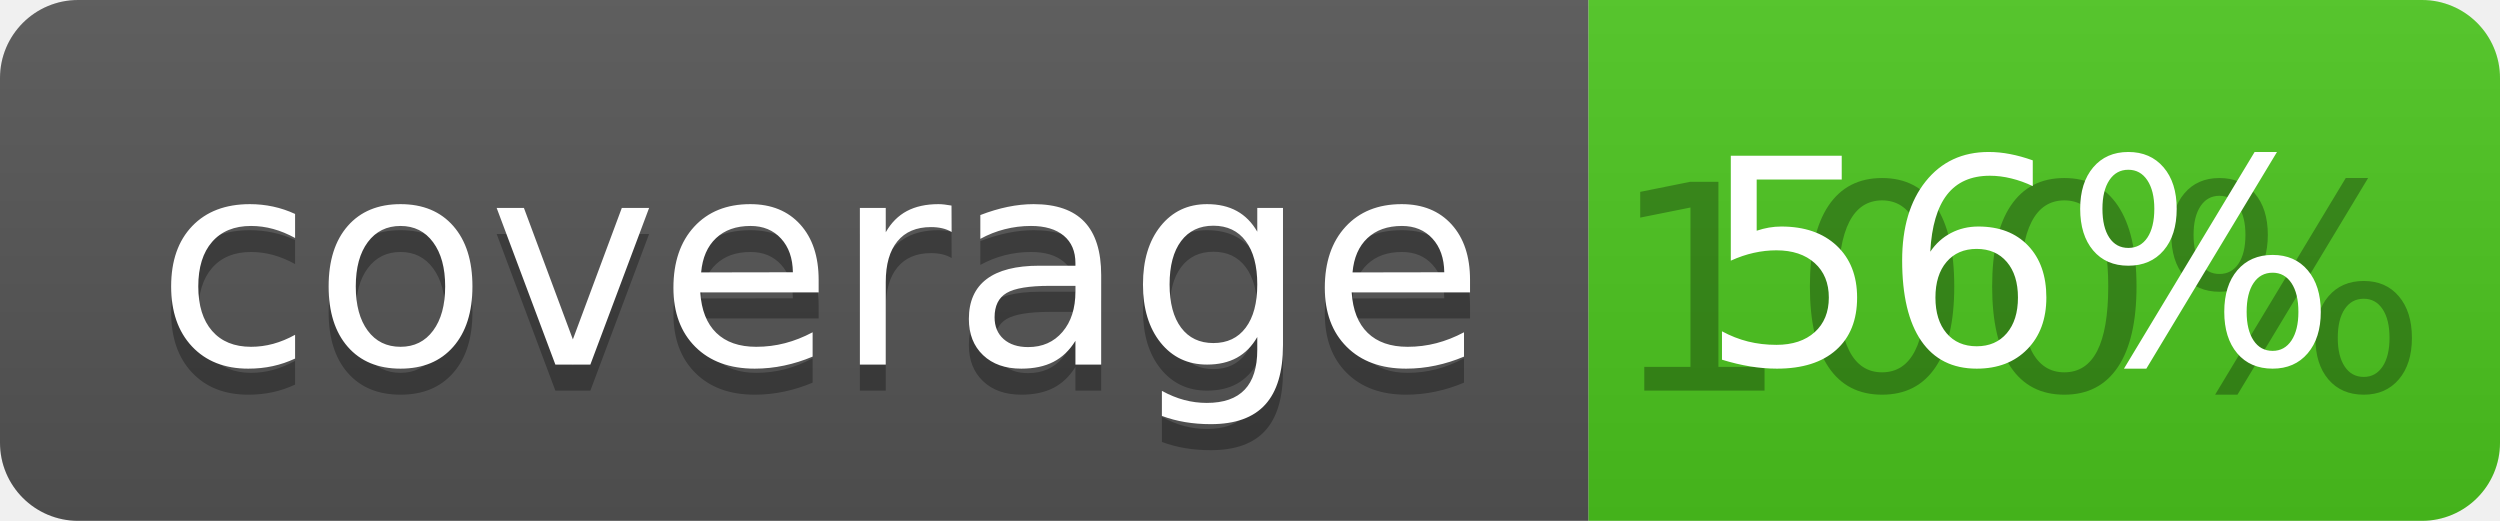
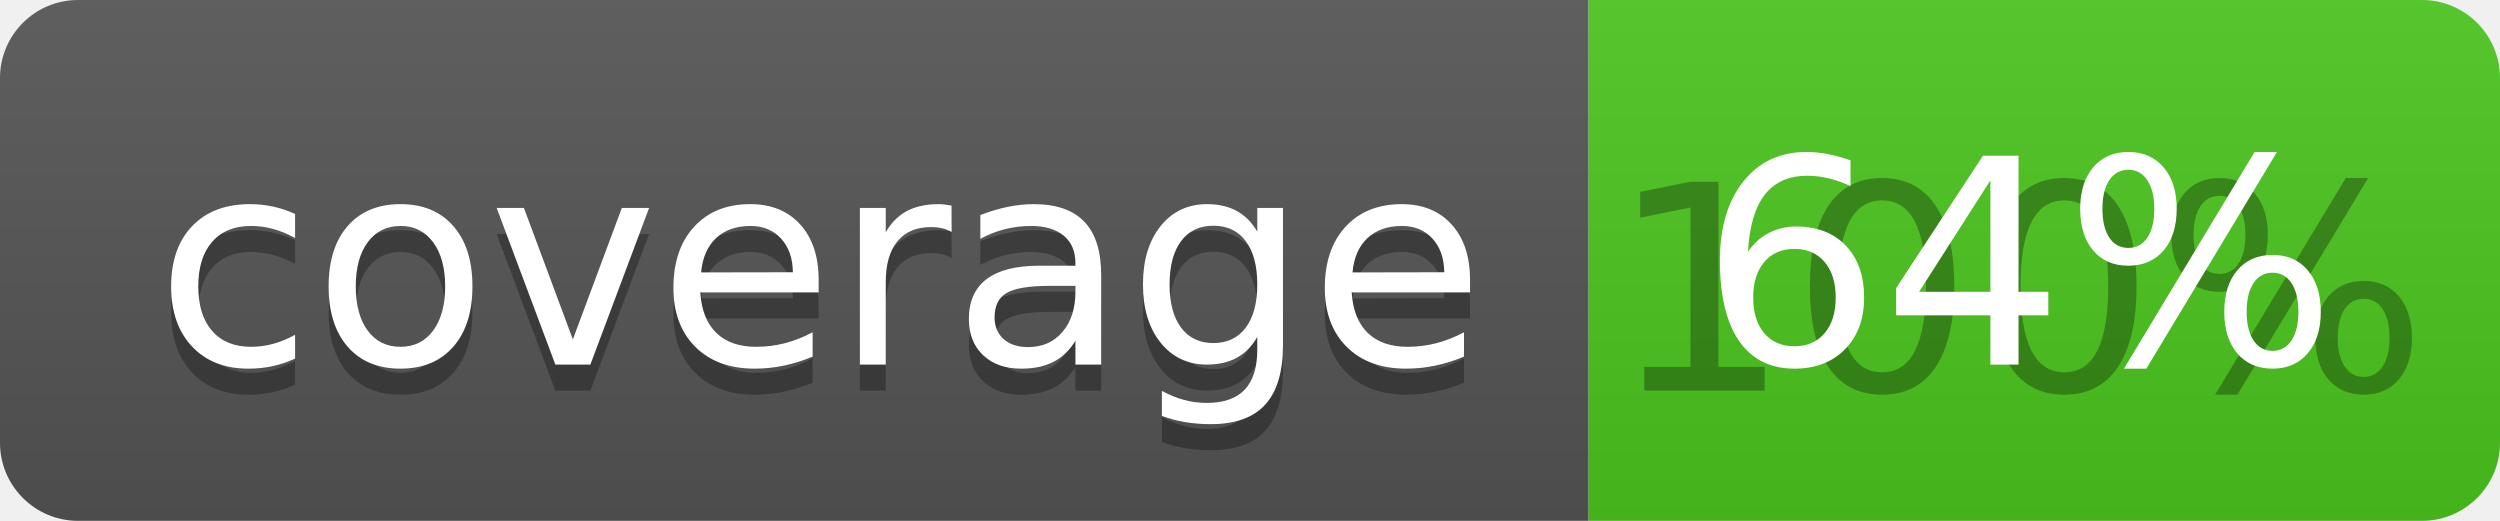
<svg xmlns="http://www.w3.org/2000/svg" width="96" height="20">
  <linearGradient id="b" x2="0" y2="100%">
    <stop offset="0" stop-color="#bbb" stop-opacity=".1" />
    <stop offset="1" stop-opacity=".1" />
  </linearGradient>
  <clipPath id="a">
    <rect width="96" height="20" rx="3" fill="#fff" />
  </clipPath>
  <g clip-path="url(#a)">
    <path fill="#555" d="M0 0h61v20H0z" />
    <path fill="#4CC61E" d="M61 0h35v20H61z" />
    <path fill="url(#b)" d="M0 0h96v20H0z" />
  </g>
  <g fill="#fff" text-anchor="middle" font-family="DejaVu Sans,Verdana,Geneva,sans-serif" font-size="110">
    <text x="315" y="150" fill="#010101" fill-opacity=".3" transform="scale(.1)" textLength="510">coverage</text>
    <text x="315" y="140" transform="scale(.1)" textLength="510">coverage</text>
    <text x="775" y="150" fill="#010101" fill-opacity=".3" transform="scale(.1)" textLength="250">100%</text>
-     <text x="775" y="140" transform="scale(.1)" textLength="250">56%</text>
+     <text x="775" y="140" transform="scale(.1)" textLength="250">64%</text>
  </g>
</svg>
